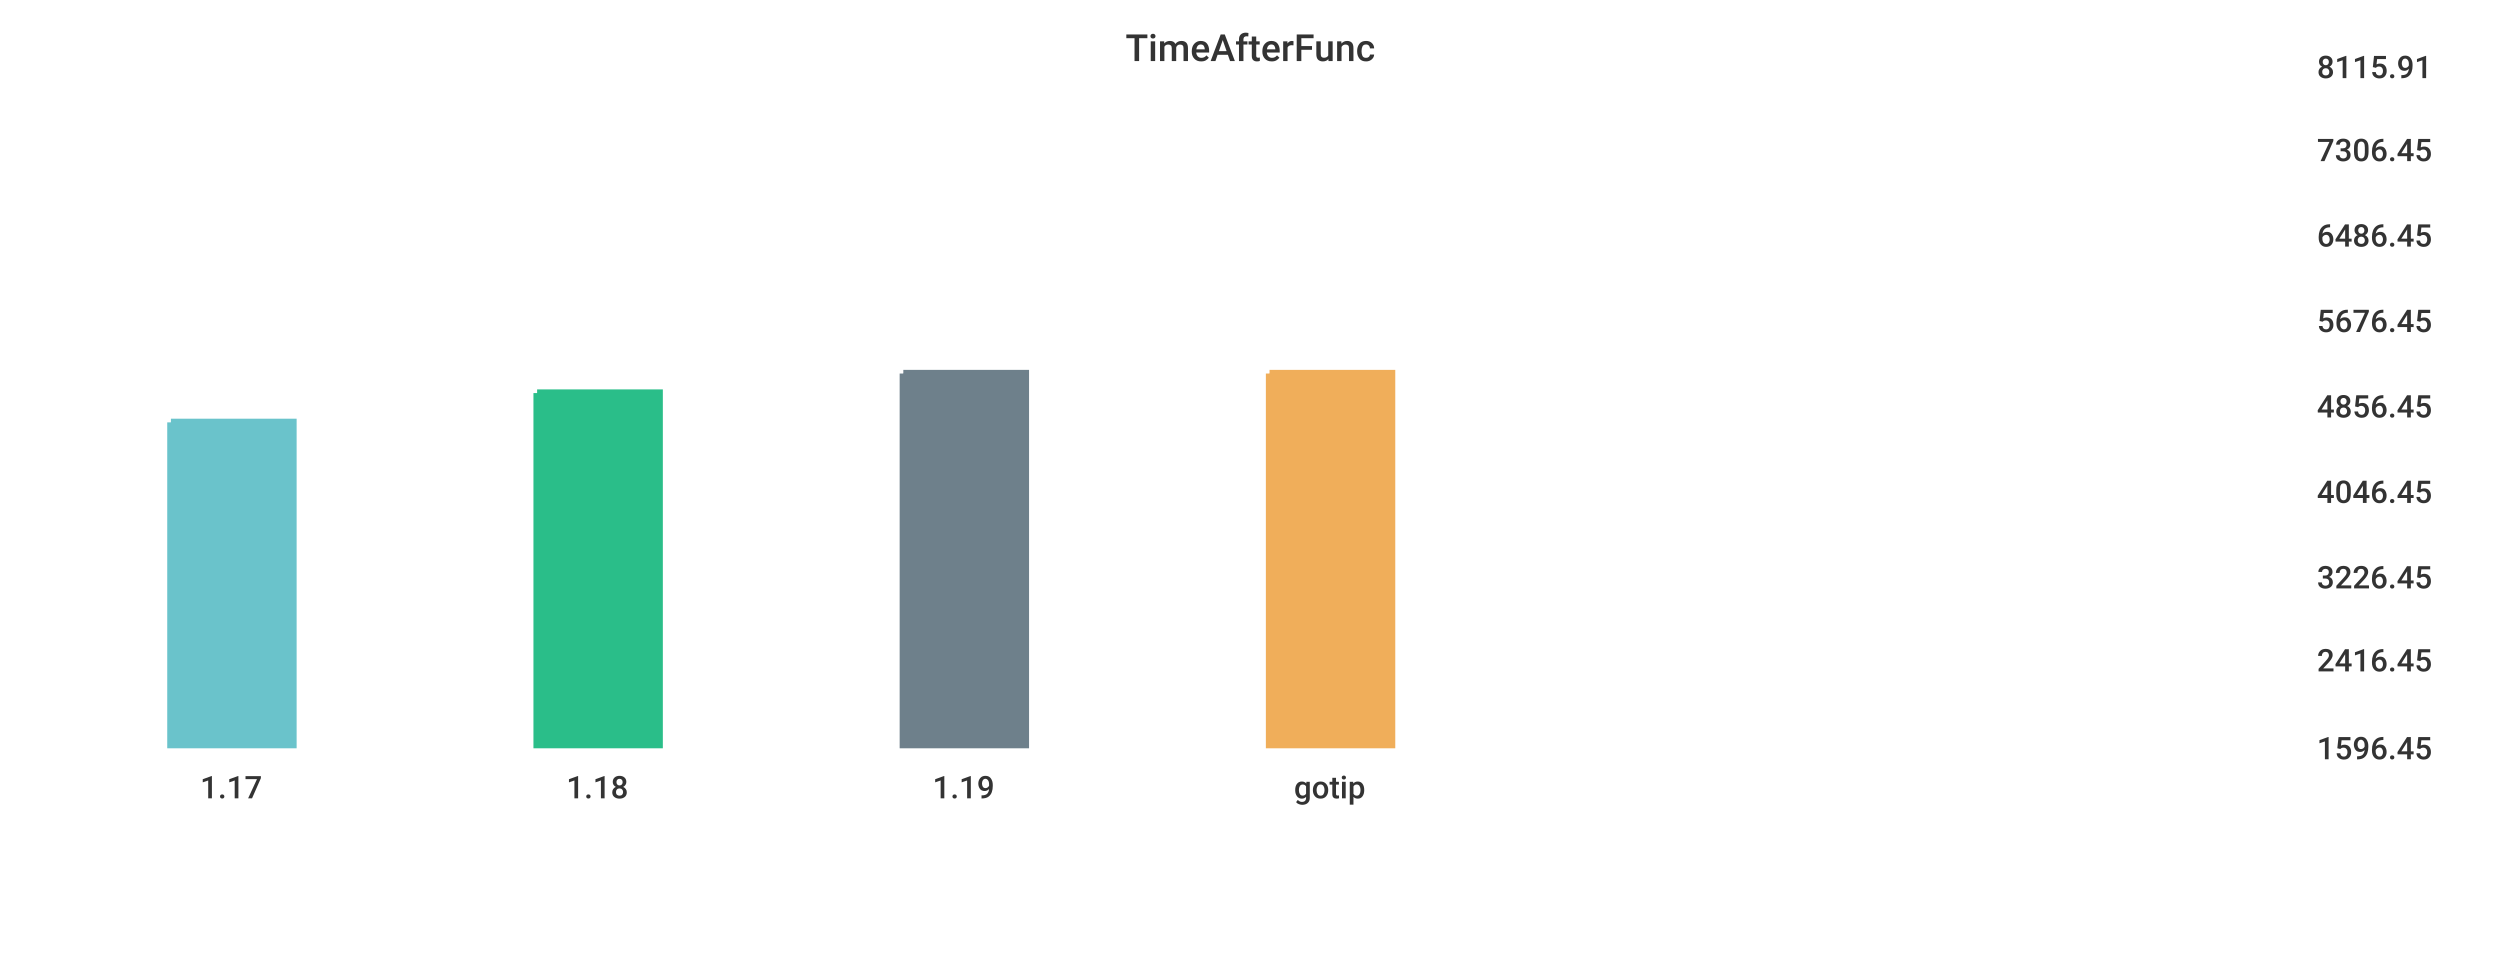
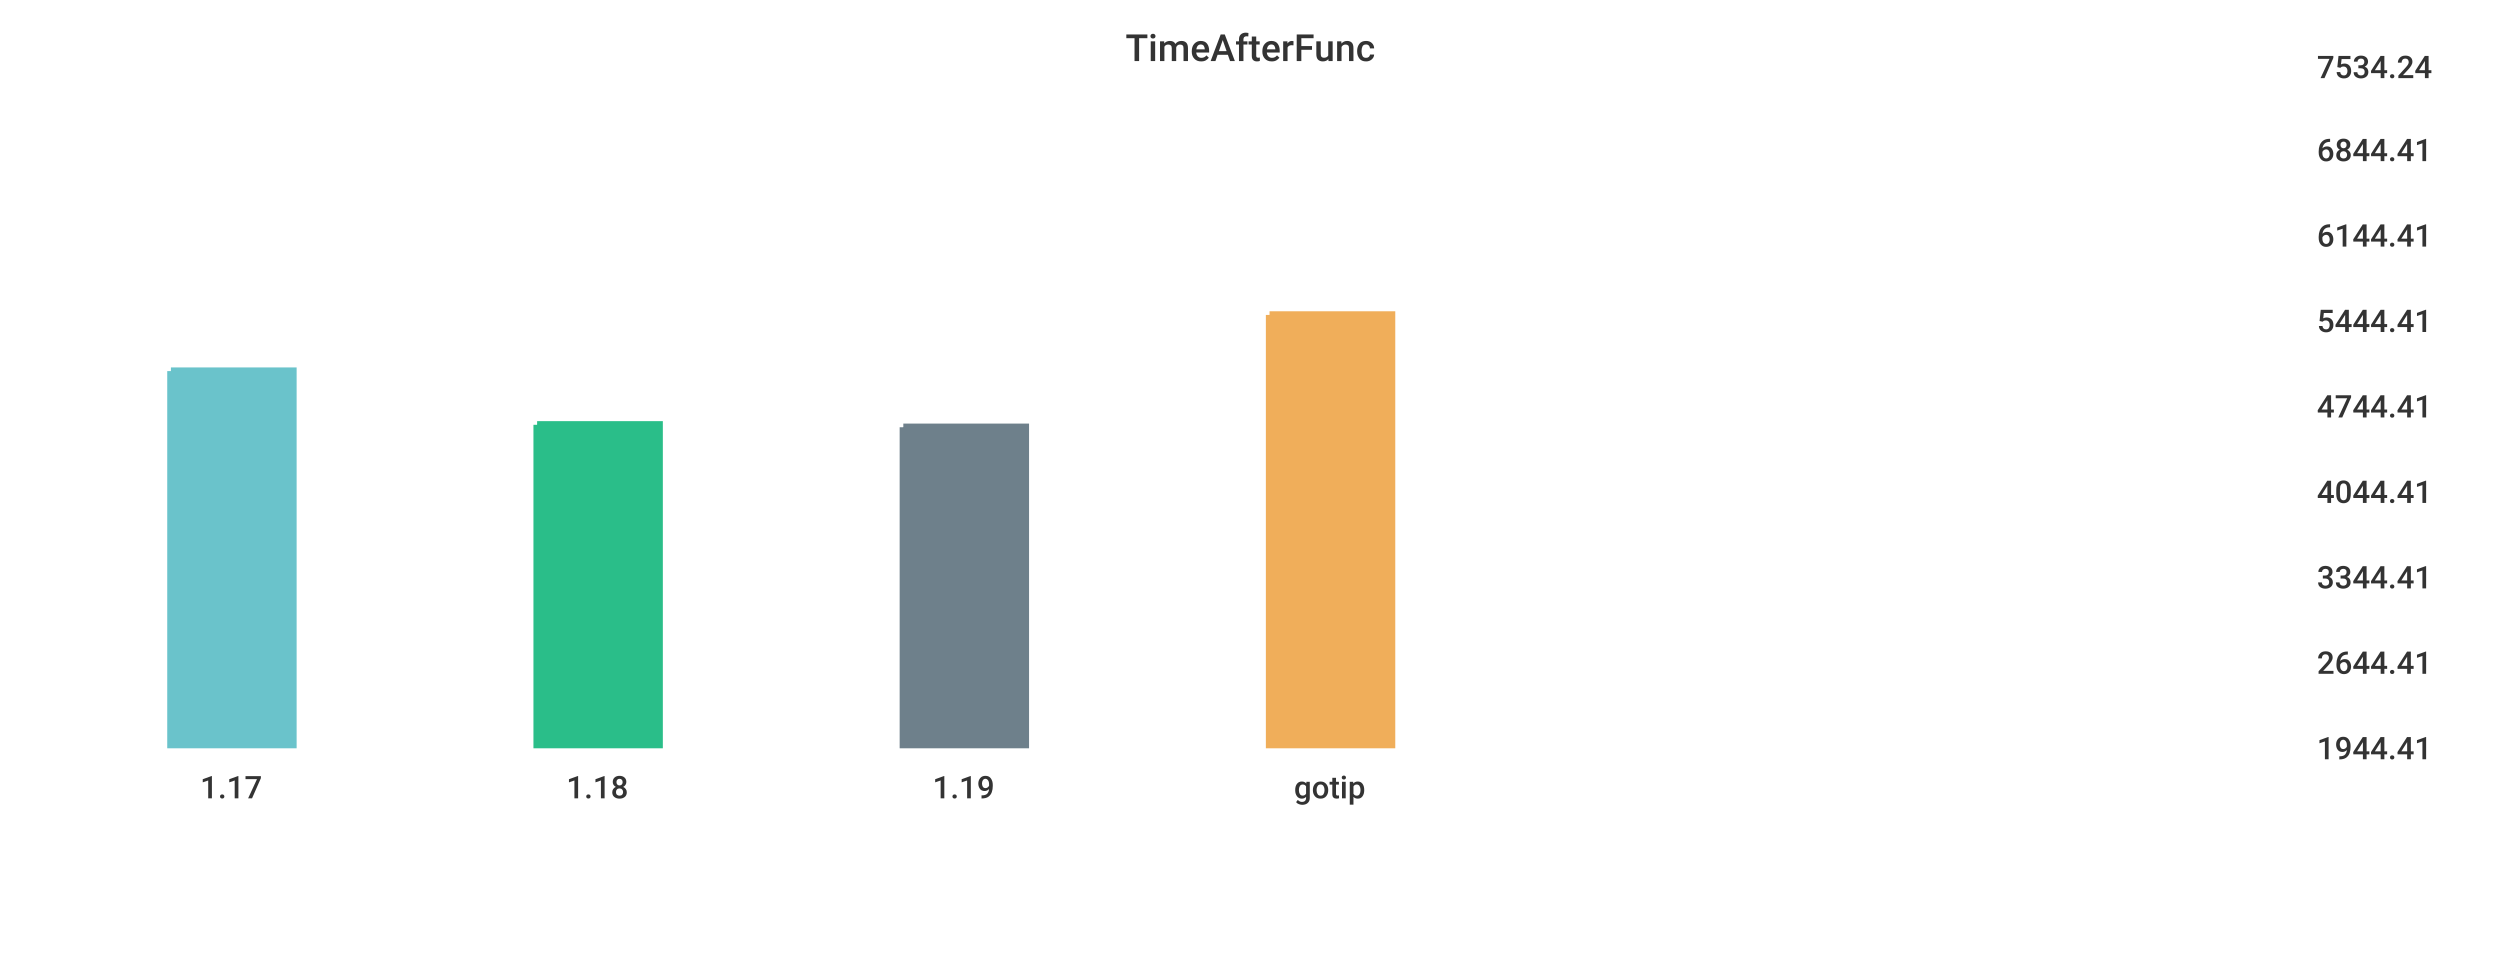
<svg xmlns="http://www.w3.org/2000/svg" width="1024" height="400">\n<path d="M 0 0 L 1024 0 L 1024 400 L 0 400 L 0 0" style="stroke-width:0;stroke:rgba(255,255,255,1.0);fill:rgba(255,255,255,1.0)" />
  <path d="M 20 26 L 934 26 L 934 305 L 20 305 L 20 26" style="stroke-width:0;stroke:rgba(255,255,255,1.0);fill:rgba(255,255,255,1.0)" />
-   <path d="M 70 173 L 120 173 L 120 305 L 70 305 L 70 173" style="stroke-width:3;stroke:rgba(106,195,203,1.0);fill:rgba(106,195,203,1.0)" />
-   <path d="M 220 161 L 270 161 L 270 305 L 220 305 L 220 161" style="stroke-width:3;stroke:rgba(42,190,137,1.0);fill:rgba(42,190,137,1.0)" />
-   <path d="M 370 153 L 420 153 L 420 305 L 370 305 L 370 153" style="stroke-width:3;stroke:rgba(110,128,139,1.0);fill:rgba(110,128,139,1.0)" />
-   <path d="M 520 153 L 570 153 L 570 305 L 520 305 L 520 153" style="stroke-width:3;stroke:rgba(240,174,90,1.0);fill:rgba(240,174,90,1.0)" />
+   <path d="M 70 152 L 120 152 L 120 305 L 70 305 L 70 152" style="stroke-width:3;stroke:rgba(106,195,203,1.0);fill:rgba(106,195,203,1.0)" />
+   <path d="M 220 174 L 270 174 L 270 305 L 220 305 L 220 174" style="stroke-width:3;stroke:rgba(42,190,137,1.0);fill:rgba(42,190,137,1.0)" />
+   <path d="M 370 175 L 420 175 L 420 305 L 370 305 L 370 175" style="stroke-width:3;stroke:rgba(110,128,139,1.0);fill:rgba(110,128,139,1.0)" />
+   <path d="M 520 129 L 570 129 L 570 305 L 520 305 L 520 129" style="stroke-width:3;stroke:rgba(240,174,90,1.0);fill:rgba(240,174,90,1.0)" />
  <path d="M 20 305 L 934 305" style="stroke-width:0;stroke:rgba(51,51,51,1.0);fill:none" />
  <path d="M 20 305 L 20 310" style="stroke-width:0;stroke:rgba(51,51,51,1.0);fill:none" />
  <text x="82" y="327" style="stroke-width:0;stroke:none;fill:rgba(51,51,51,1.0);font-size:12.8px;font-family:'Roboto Medium',sans-serif">1.17</text>
  <path d="M 170 305 L 170 310" style="stroke-width:0;stroke:rgba(51,51,51,1.0);fill:none" />
  <text x="232" y="327" style="stroke-width:0;stroke:none;fill:rgba(51,51,51,1.0);font-size:12.8px;font-family:'Roboto Medium',sans-serif">1.18</text>
  <path d="M 320 305 L 320 310" style="stroke-width:0;stroke:rgba(51,51,51,1.0);fill:none" />
  <text x="382" y="327" style="stroke-width:0;stroke:none;fill:rgba(51,51,51,1.0);font-size:12.8px;font-family:'Roboto Medium',sans-serif">1.19</text>
  <path d="M 470 305 L 470 310" style="stroke-width:0;stroke:rgba(51,51,51,1.0);fill:none" />
  <text x="530" y="327" style="stroke-width:0;stroke:none;fill:rgba(51,51,51,1.0);font-size:12.8px;font-family:'Roboto Medium',sans-serif">gotip</text>
  <path d="M 934 26 L 934 305" style="stroke-width:0;stroke:rgba(51,51,51,1.0);fill:none" />
  <path d="M 934 305 L 939 305" style="stroke-width:0;stroke:rgba(51,51,51,1.0);fill:none" />
  <path d="M 934 305 L 939 305" style="stroke-width:0;stroke:rgba(51,51,51,1.0);fill:none" />
-   <text x="949" y="311" style="stroke-width:0;stroke:none;fill:rgba(51,51,51,1.0);font-size:12.8px;font-family:'Roboto Medium',sans-serif">1596.45</text>
-   <path d="M 934 269 L 939 269" style="stroke-width:0;stroke:rgba(51,51,51,1.0);fill:none" />
-   <text x="949" y="275" style="stroke-width:0;stroke:none;fill:rgba(51,51,51,1.0);font-size:12.8px;font-family:'Roboto Medium',sans-serif">2416.45</text>
+   <text x="949" y="311" style="stroke-width:0;stroke:none;fill:rgba(51,51,51,1.0);font-size:12.8px;font-family:'Roboto Medium',sans-serif">1944.41</text>
+   <path d="M 934 270 L 939 270" style="stroke-width:0;stroke:rgba(51,51,51,1.0);fill:none" />
+   <text x="949" y="276" style="stroke-width:0;stroke:none;fill:rgba(51,51,51,1.0);font-size:12.8px;font-family:'Roboto Medium',sans-serif">2644.41</text>
  <path d="M 934 235 L 939 235" style="stroke-width:0;stroke:rgba(51,51,51,1.0);fill:none" />
-   <text x="949" y="241" style="stroke-width:0;stroke:none;fill:rgba(51,51,51,1.0);font-size:12.8px;font-family:'Roboto Medium',sans-serif">3226.45</text>
+   <text x="949" y="241" style="stroke-width:0;stroke:none;fill:rgba(51,51,51,1.0);font-size:12.8px;font-family:'Roboto Medium',sans-serif">3344.41</text>
  <path d="M 934 200 L 939 200" style="stroke-width:0;stroke:rgba(51,51,51,1.0);fill:none" />
-   <text x="949" y="206" style="stroke-width:0;stroke:none;fill:rgba(51,51,51,1.0);font-size:12.8px;font-family:'Roboto Medium',sans-serif">4046.45</text>
+   <text x="949" y="206" style="stroke-width:0;stroke:none;fill:rgba(51,51,51,1.0);font-size:12.8px;font-family:'Roboto Medium',sans-serif">4044.41</text>
  <path d="M 934 165 L 939 165" style="stroke-width:0;stroke:rgba(51,51,51,1.0);fill:none" />
-   <text x="949" y="171" style="stroke-width:0;stroke:none;fill:rgba(51,51,51,1.0);font-size:12.8px;font-family:'Roboto Medium',sans-serif">4856.45</text>
+   <text x="949" y="171" style="stroke-width:0;stroke:none;fill:rgba(51,51,51,1.0);font-size:12.8px;font-family:'Roboto Medium',sans-serif">4744.41</text>
  <path d="M 934 130 L 939 130" style="stroke-width:0;stroke:rgba(51,51,51,1.0);fill:none" />
-   <text x="949" y="136" style="stroke-width:0;stroke:none;fill:rgba(51,51,51,1.0);font-size:12.8px;font-family:'Roboto Medium',sans-serif">5676.45</text>
+   <text x="949" y="136" style="stroke-width:0;stroke:none;fill:rgba(51,51,51,1.0);font-size:12.8px;font-family:'Roboto Medium',sans-serif">5444.41</text>
  <path d="M 934 95 L 939 95" style="stroke-width:0;stroke:rgba(51,51,51,1.0);fill:none" />
-   <text x="949" y="101" style="stroke-width:0;stroke:none;fill:rgba(51,51,51,1.0);font-size:12.8px;font-family:'Roboto Medium',sans-serif">6486.45</text>
+   <text x="949" y="101" style="stroke-width:0;stroke:none;fill:rgba(51,51,51,1.0);font-size:12.8px;font-family:'Roboto Medium',sans-serif">6144.41</text>
  <path d="M 934 60 L 939 60" style="stroke-width:0;stroke:rgba(51,51,51,1.0);fill:none" />
-   <text x="949" y="66" style="stroke-width:0;stroke:none;fill:rgba(51,51,51,1.0);font-size:12.8px;font-family:'Roboto Medium',sans-serif">7306.45</text>
+   <text x="949" y="66" style="stroke-width:0;stroke:none;fill:rgba(51,51,51,1.0);font-size:12.8px;font-family:'Roboto Medium',sans-serif">6844.41</text>
  <path d="M 934 26 L 939 26" style="stroke-width:0;stroke:rgba(51,51,51,1.0);fill:none" />
-   <text x="949" y="32" style="stroke-width:0;stroke:none;fill:rgba(51,51,51,1.0);font-size:12.8px;font-family:'Roboto Medium',sans-serif">8115.91</text>
+   <text x="949" y="32" style="stroke-width:0;stroke:none;fill:rgba(51,51,51,1.0);font-size:12.8px;font-family:'Roboto Medium',sans-serif">7534.24</text>
  <text x="461" y="25" style="stroke-width:0;stroke:none;fill:rgba(51,51,51,1.0);font-size:15.3px;font-family:'Roboto Medium',sans-serif">TimeAfterFunc</text>
</svg>
